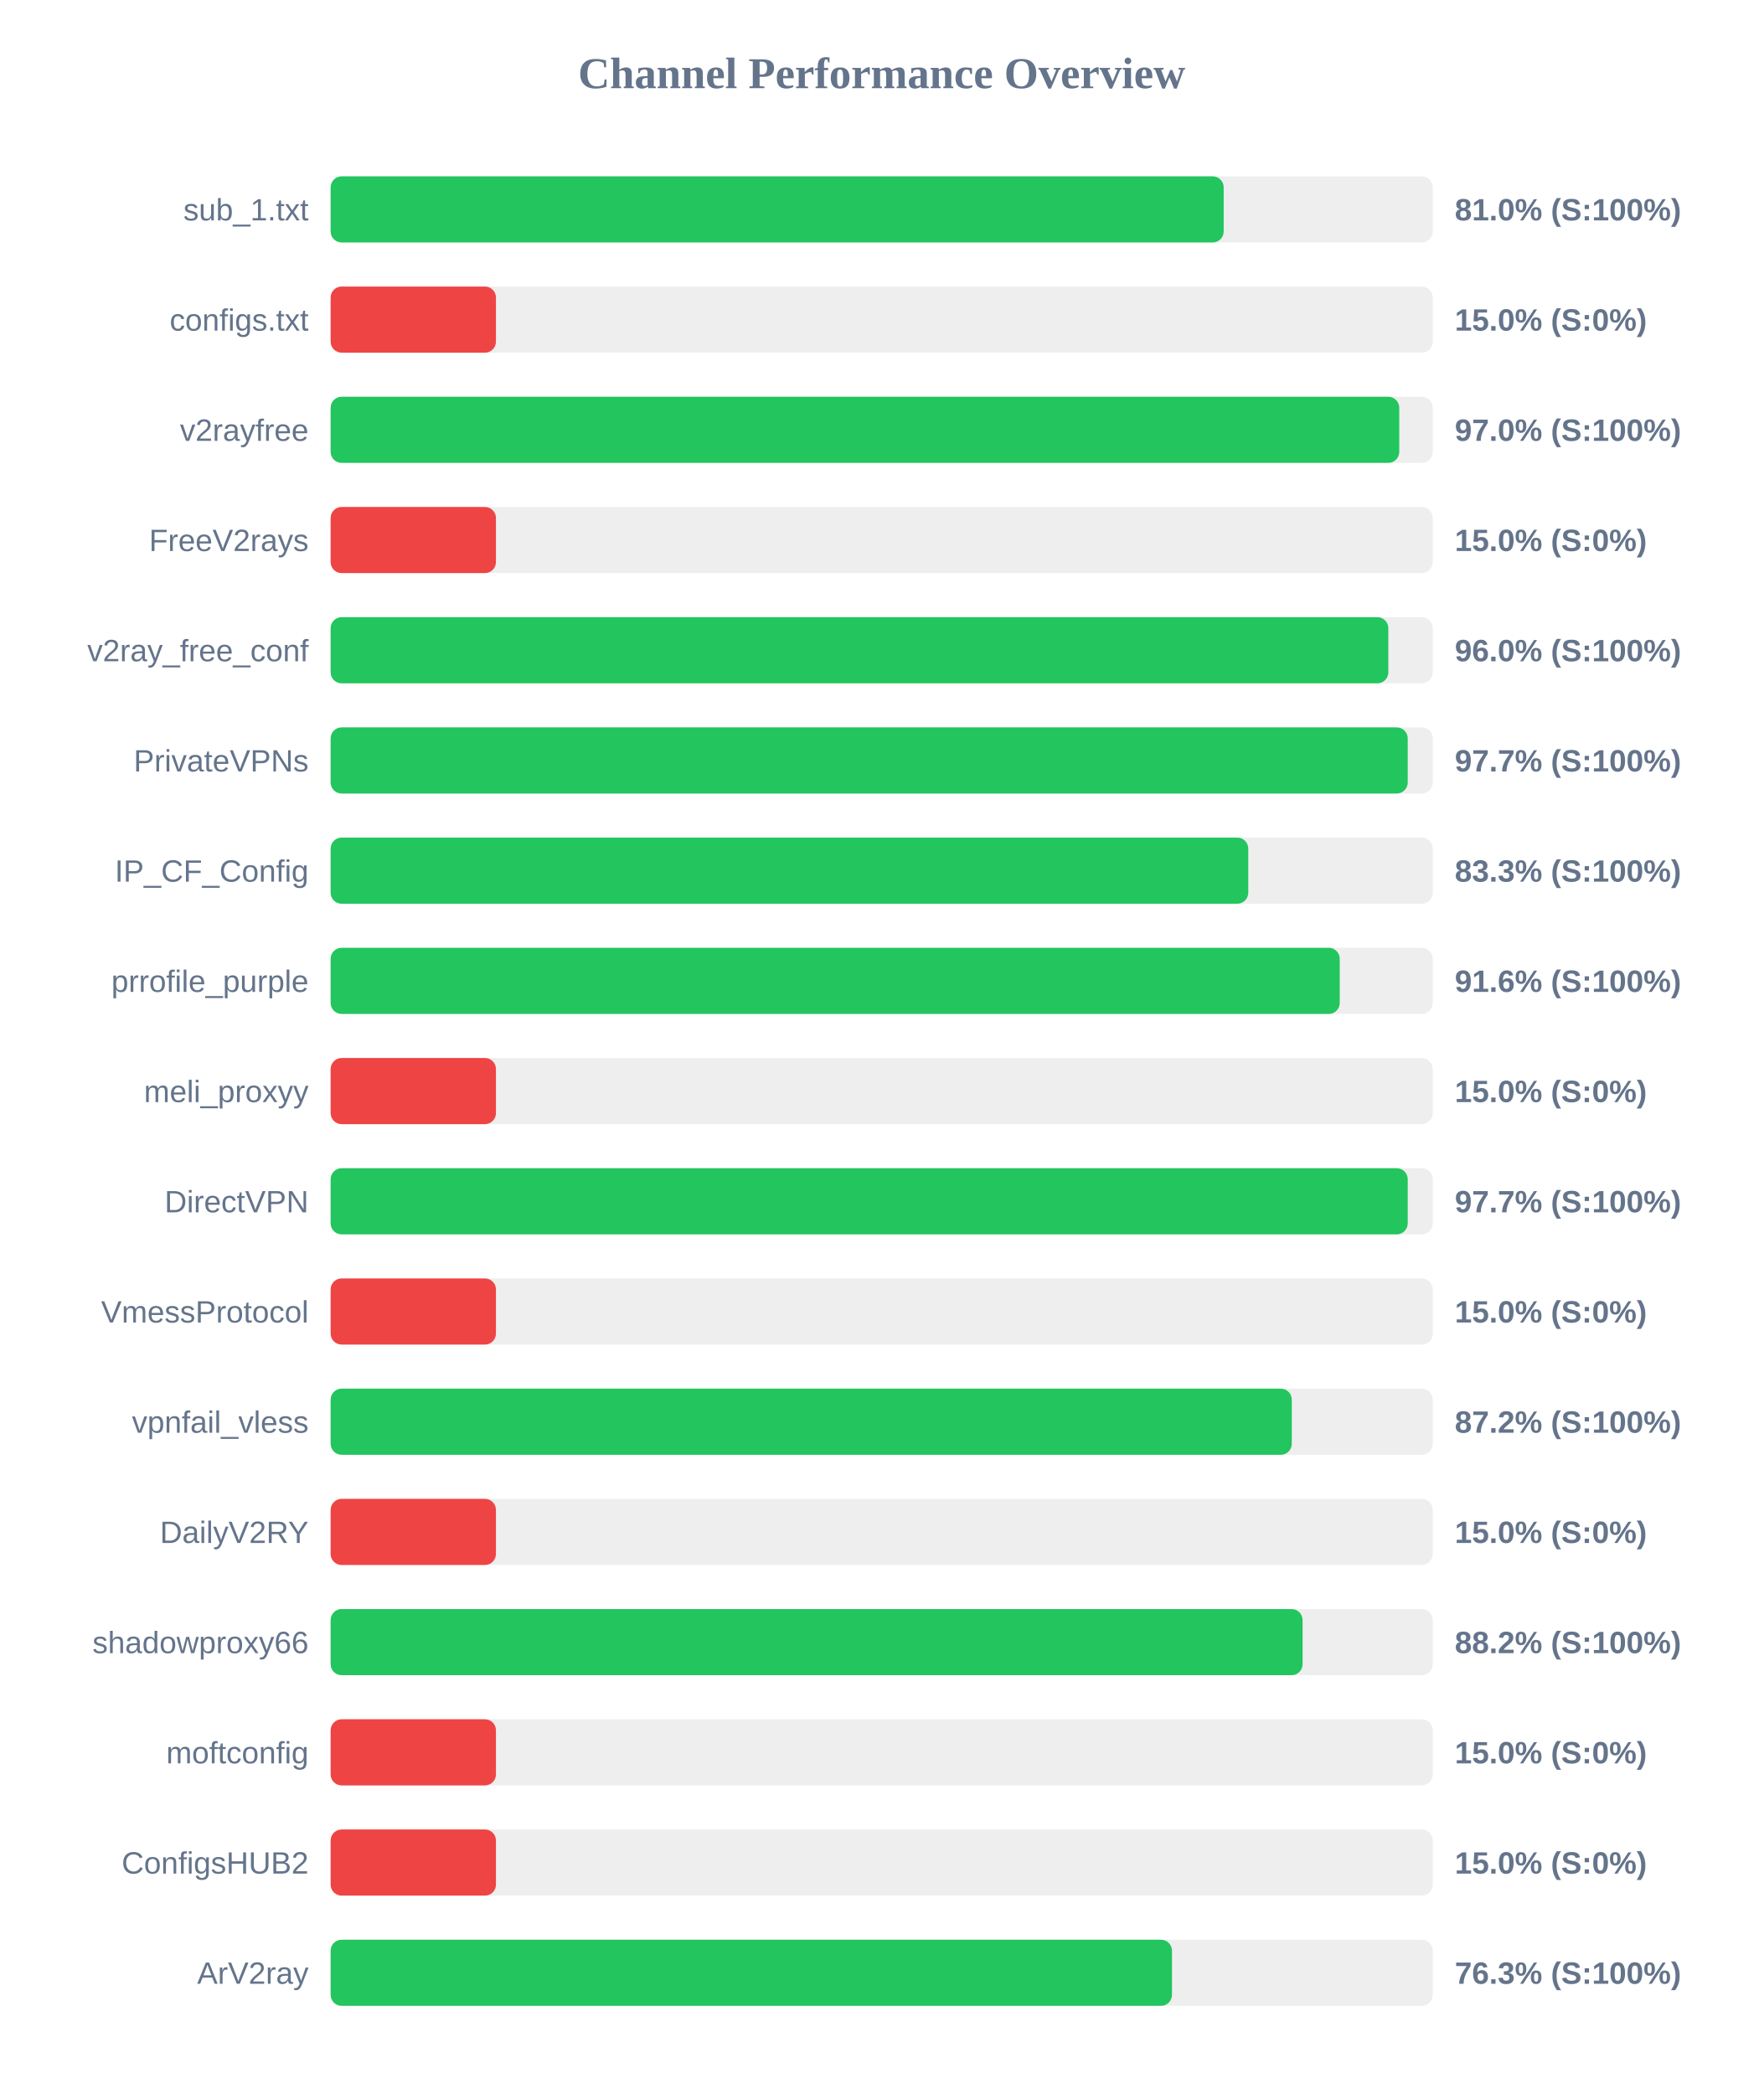
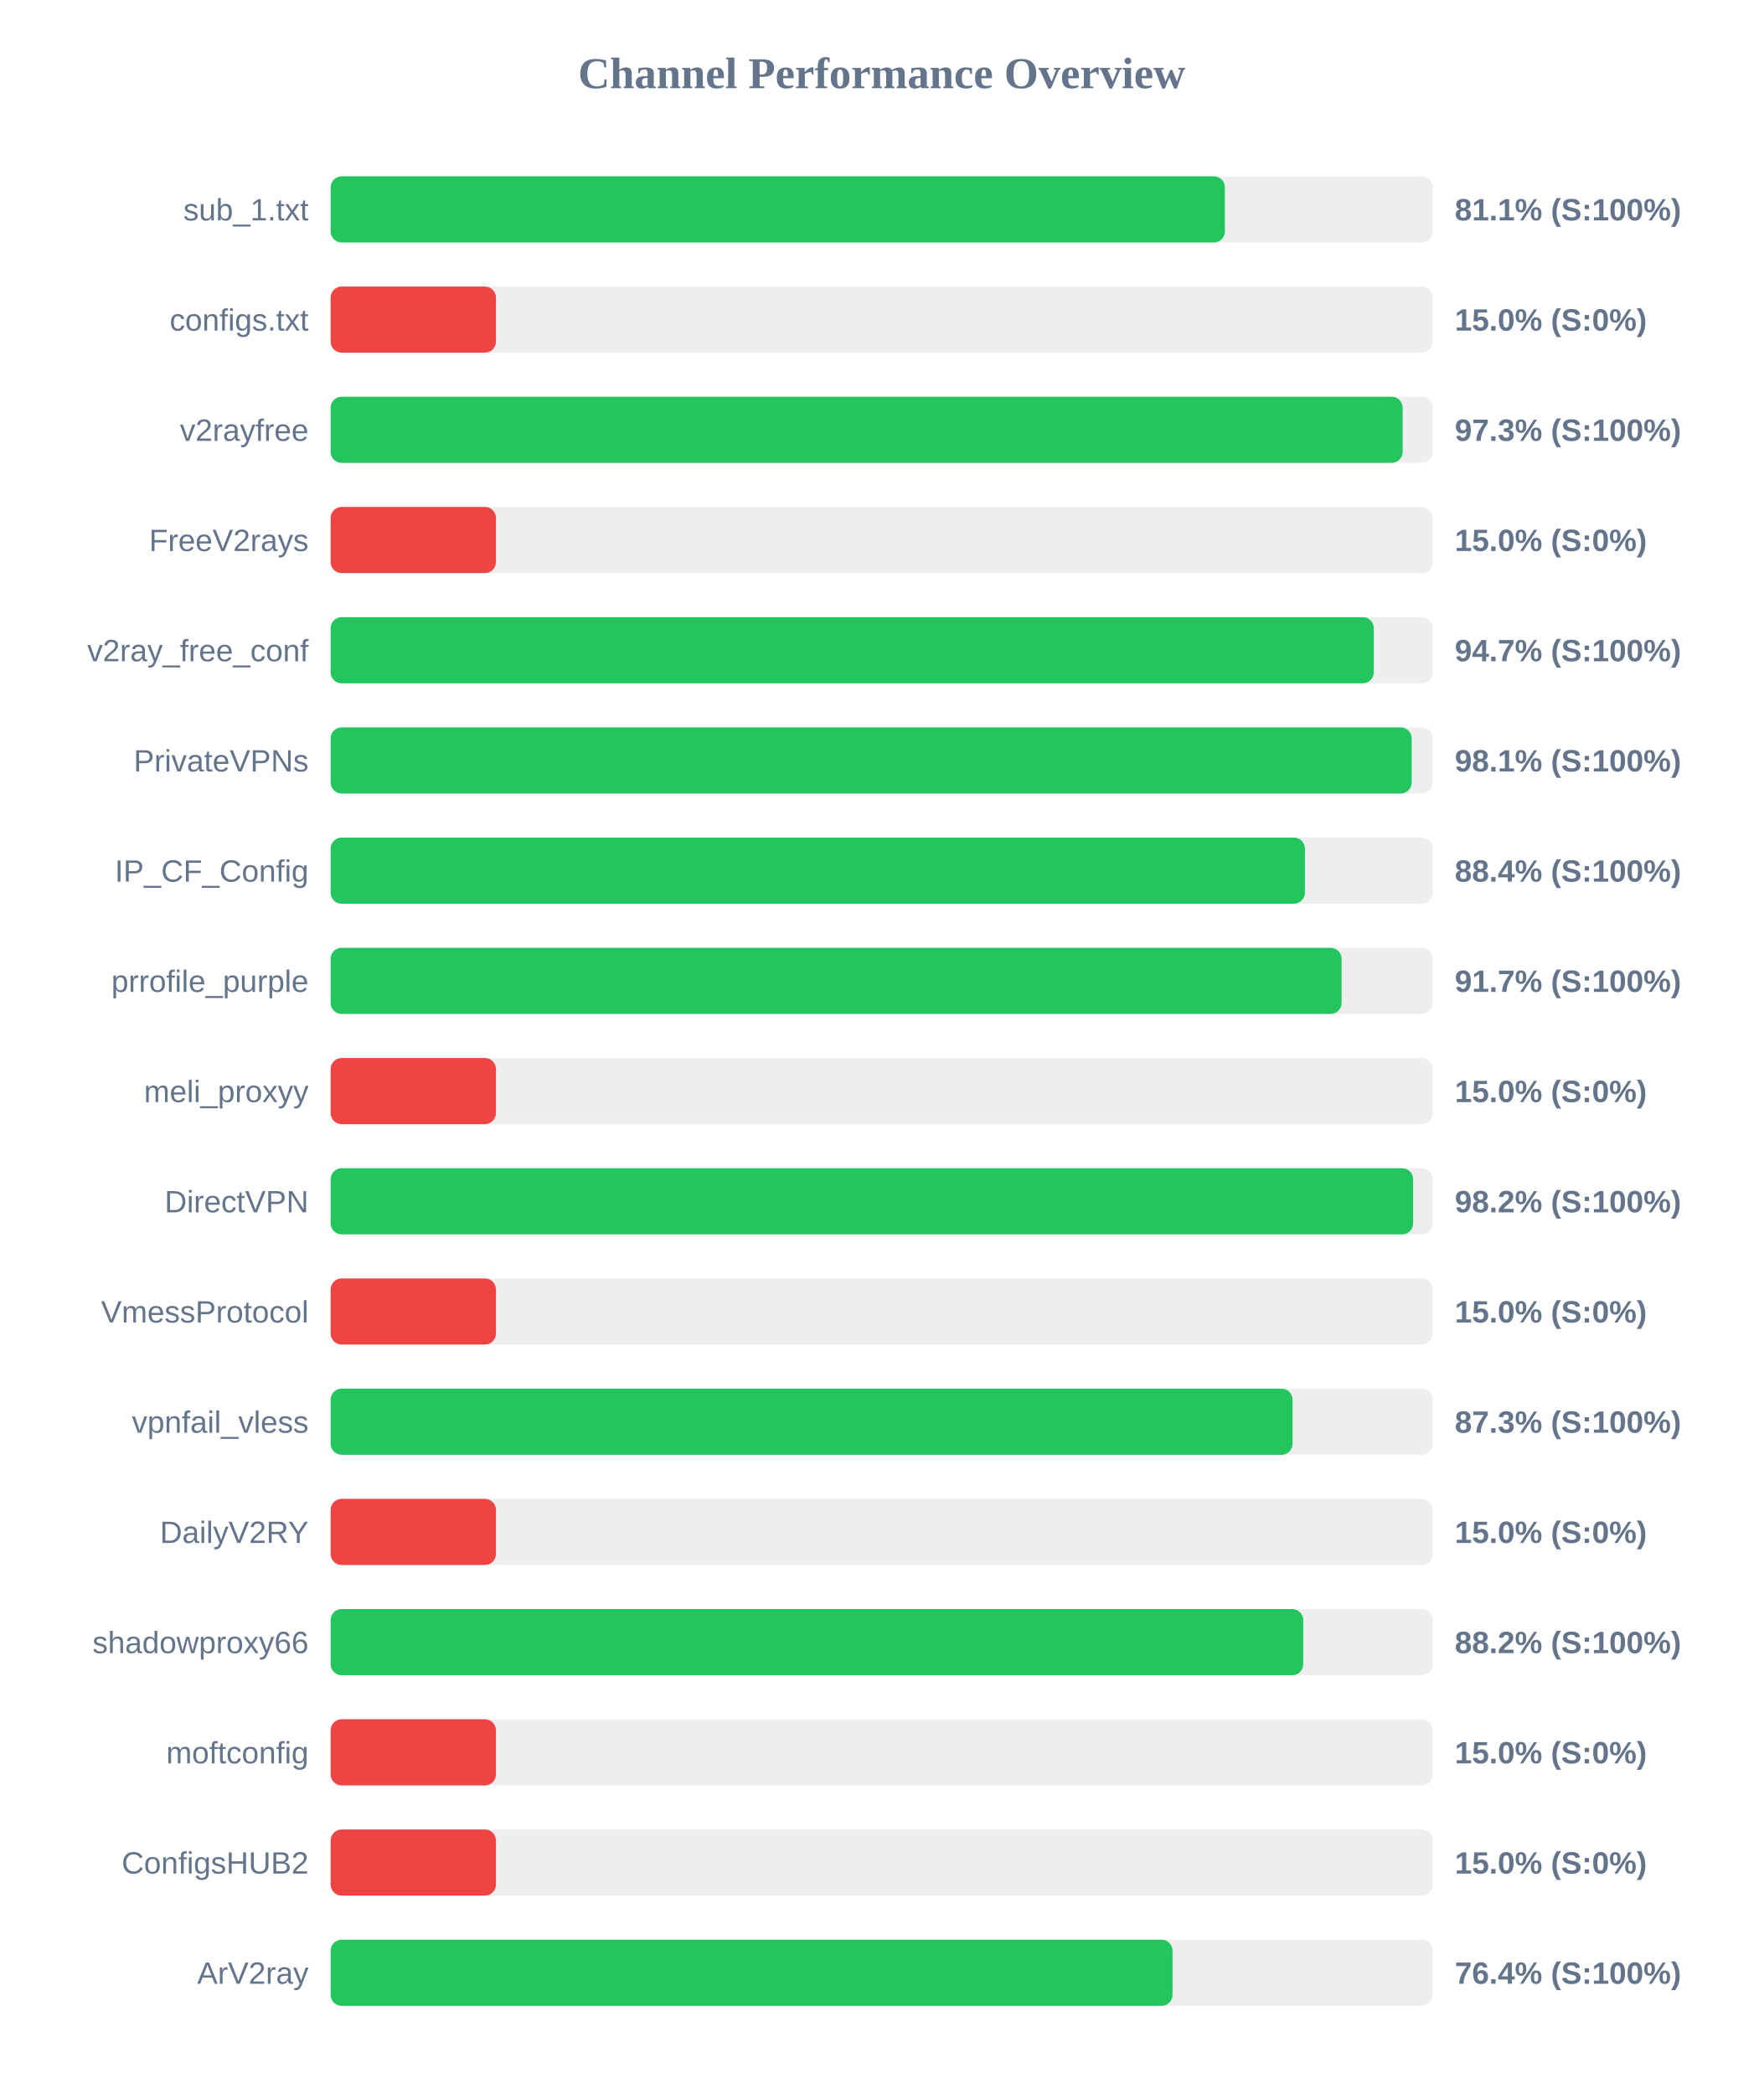
<svg xmlns="http://www.w3.org/2000/svg" width="800" height="950" version="1.1">
  <style>
        .row { font: 14px Arial; fill: #64748b; }
        .score { font: bold 14px Arial; fill: #64748b; }
    </style>
  <text x="400" y="40" text-anchor="middle" font-size="20px" font-weight="bold" fill="#64748b">Channel Performance Overview</text>
  <rect x="150" y="80" width="500" height="30" fill="#eee" rx="5" />
-   <rect x="150" y="80" width="405.15" height="30" fill="#22c55e" rx="5" />
+   <rect x="150" y="80" width="405.7" height="30" fill="#22c55e" rx="5" />
  <text x="140" y="100" text-anchor="end" class="row">sub_1.txt</text>
-   <text x="660" y="100" text-anchor="start" class="score">81.0% (S:100%)</text>
+   <text x="660" y="100" text-anchor="start" class="score">81.1% (S:100%)</text>
  <rect x="150" y="130" width="500" height="30" fill="#eee" rx="5" />
  <rect x="150" y="130" width="75.0" height="30" fill="#ef4444" rx="5" />
  <text x="140" y="150" text-anchor="end" class="row">configs.txt</text>
  <text x="660" y="150" text-anchor="start" class="score">15.0% (S:0%)</text>
  <rect x="150" y="180" width="500" height="30" fill="#eee" rx="5" />
-   <rect x="150" y="180" width="484.8" height="30" fill="#22c55e" rx="5" />
+   <rect x="150" y="180" width="486.35" height="30" fill="#22c55e" rx="5" />
  <text x="140" y="200" text-anchor="end" class="row">v2rayfree</text>
-   <text x="660" y="200" text-anchor="start" class="score">97.0% (S:100%)</text>
+   <text x="660" y="200" text-anchor="start" class="score">97.3% (S:100%)</text>
  <rect x="150" y="230" width="500" height="30" fill="#eee" rx="5" />
  <rect x="150" y="230" width="75.0" height="30" fill="#ef4444" rx="5" />
  <text x="140" y="250" text-anchor="end" class="row">FreeV2rays</text>
  <text x="660" y="250" text-anchor="start" class="score">15.0% (S:0%)</text>
  <rect x="150" y="280" width="500" height="30" fill="#eee" rx="5" />
-   <rect x="150" y="280" width="479.85" height="30" fill="#22c55e" rx="5" />
+   <rect x="150" y="280" width="473.25" height="30" fill="#22c55e" rx="5" />
  <text x="140" y="300" text-anchor="end" class="row">v2ray_free_conf</text>
-   <text x="660" y="300" text-anchor="start" class="score">96.0% (S:100%)</text>
+   <text x="660" y="300" text-anchor="start" class="score">94.7% (S:100%)</text>
  <rect x="150" y="330" width="500" height="30" fill="#eee" rx="5" />
-   <rect x="150" y="330" width="488.65" height="30" fill="#22c55e" rx="5" />
+   <rect x="150" y="330" width="490.45" height="30" fill="#22c55e" rx="5" />
  <text x="140" y="350" text-anchor="end" class="row">PrivateVPNs</text>
-   <text x="660" y="350" text-anchor="start" class="score">97.7% (S:100%)</text>
+   <text x="660" y="350" text-anchor="start" class="score">98.1% (S:100%)</text>
  <rect x="150" y="380" width="500" height="30" fill="#eee" rx="5" />
-   <rect x="150" y="380" width="416.3" height="30" fill="#22c55e" rx="5" />
+   <rect x="150" y="380" width="442.0" height="30" fill="#22c55e" rx="5" />
  <text x="140" y="400" text-anchor="end" class="row">IP_CF_Config</text>
-   <text x="660" y="400" text-anchor="start" class="score">83.3% (S:100%)</text>
+   <text x="660" y="400" text-anchor="start" class="score">88.4% (S:100%)</text>
  <rect x="150" y="430" width="500" height="30" fill="#eee" rx="5" />
-   <rect x="150" y="430" width="457.8" height="30" fill="#22c55e" rx="5" />
+   <rect x="150" y="430" width="458.65" height="30" fill="#22c55e" rx="5" />
  <text x="140" y="450" text-anchor="end" class="row">prrofile_purple</text>
-   <text x="660" y="450" text-anchor="start" class="score">91.6% (S:100%)</text>
+   <text x="660" y="450" text-anchor="start" class="score">91.7% (S:100%)</text>
  <rect x="150" y="480" width="500" height="30" fill="#eee" rx="5" />
  <rect x="150" y="480" width="75.0" height="30" fill="#ef4444" rx="5" />
  <text x="140" y="500" text-anchor="end" class="row">meli_proxyy</text>
  <text x="660" y="500" text-anchor="start" class="score">15.0% (S:0%)</text>
  <rect x="150" y="530" width="500" height="30" fill="#eee" rx="5" />
-   <rect x="150" y="530" width="488.65" height="30" fill="#22c55e" rx="5" />
+   <rect x="150" y="530" width="491.1" height="30" fill="#22c55e" rx="5" />
  <text x="140" y="550" text-anchor="end" class="row">DirectVPN</text>
-   <text x="660" y="550" text-anchor="start" class="score">97.7% (S:100%)</text>
+   <text x="660" y="550" text-anchor="start" class="score">98.2% (S:100%)</text>
  <rect x="150" y="580" width="500" height="30" fill="#eee" rx="5" />
  <rect x="150" y="580" width="75.0" height="30" fill="#ef4444" rx="5" />
  <text x="140" y="600" text-anchor="end" class="row">VmessProtocol</text>
  <text x="660" y="600" text-anchor="start" class="score">15.0% (S:0%)</text>
  <rect x="150" y="630" width="500" height="30" fill="#eee" rx="5" />
-   <rect x="150" y="630" width="436.05" height="30" fill="#22c55e" rx="5" />
+   <rect x="150" y="630" width="436.4" height="30" fill="#22c55e" rx="5" />
  <text x="140" y="650" text-anchor="end" class="row">vpnfail_vless</text>
-   <text x="660" y="650" text-anchor="start" class="score">87.2% (S:100%)</text>
+   <text x="660" y="650" text-anchor="start" class="score">87.3% (S:100%)</text>
  <rect x="150" y="680" width="500" height="30" fill="#eee" rx="5" />
  <rect x="150" y="680" width="75.0" height="30" fill="#ef4444" rx="5" />
  <text x="140" y="700" text-anchor="end" class="row">DailyV2RY</text>
  <text x="660" y="700" text-anchor="start" class="score">15.0% (S:0%)</text>
  <rect x="150" y="730" width="500" height="30" fill="#eee" rx="5" />
-   <rect x="150" y="730" width="440.95" height="30" fill="#22c55e" rx="5" />
+   <rect x="150" y="730" width="441.25" height="30" fill="#22c55e" rx="5" />
  <text x="140" y="750" text-anchor="end" class="row">shadowproxy66</text>
  <text x="660" y="750" text-anchor="start" class="score">88.2% (S:100%)</text>
  <rect x="150" y="780" width="500" height="30" fill="#eee" rx="5" />
  <rect x="150" y="780" width="75.0" height="30" fill="#ef4444" rx="5" />
  <text x="140" y="800" text-anchor="end" class="row">moftconfig</text>
  <text x="660" y="800" text-anchor="start" class="score">15.0% (S:0%)</text>
  <rect x="150" y="830" width="500" height="30" fill="#eee" rx="5" />
  <rect x="150" y="830" width="75.0" height="30" fill="#ef4444" rx="5" />
  <text x="140" y="850" text-anchor="end" class="row">ConfigsHUB2</text>
  <text x="660" y="850" text-anchor="start" class="score">15.0% (S:0%)</text>
  <rect x="150" y="880" width="500" height="30" fill="#eee" rx="5" />
-   <rect x="150" y="880" width="381.7" height="30" fill="#22c55e" rx="5" />
+   <rect x="150" y="880" width="381.95" height="30" fill="#22c55e" rx="5" />
  <text x="140" y="900" text-anchor="end" class="row">ArV2ray</text>
-   <text x="660" y="900" text-anchor="start" class="score">76.3% (S:100%)</text>
+   <text x="660" y="900" text-anchor="start" class="score">76.4% (S:100%)</text>
</svg>
